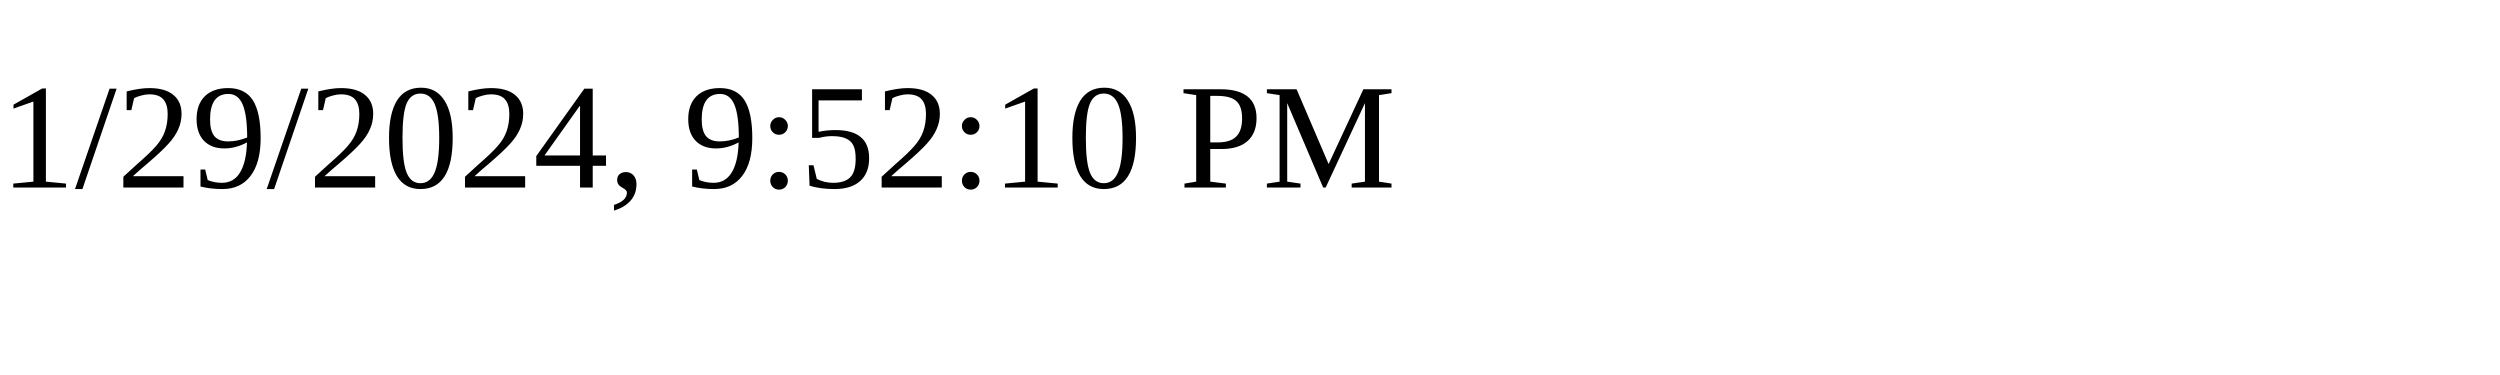
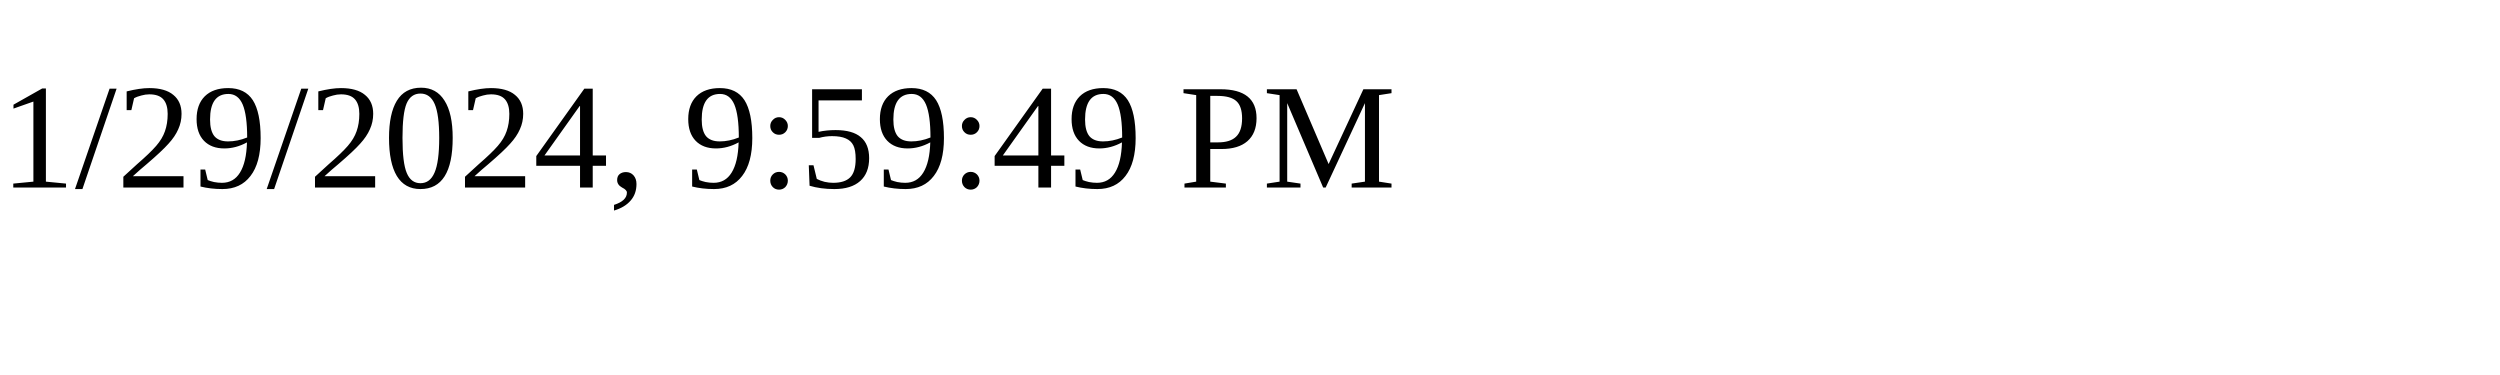
<svg xmlns="http://www.w3.org/2000/svg" height="30" width="200">
-   <text x="0" y="15">1/29/2024, 9:52:10 PM</text>
+   <text x="0" y="15">1/29/2024, 9:59:49 PM</text>
</svg>
